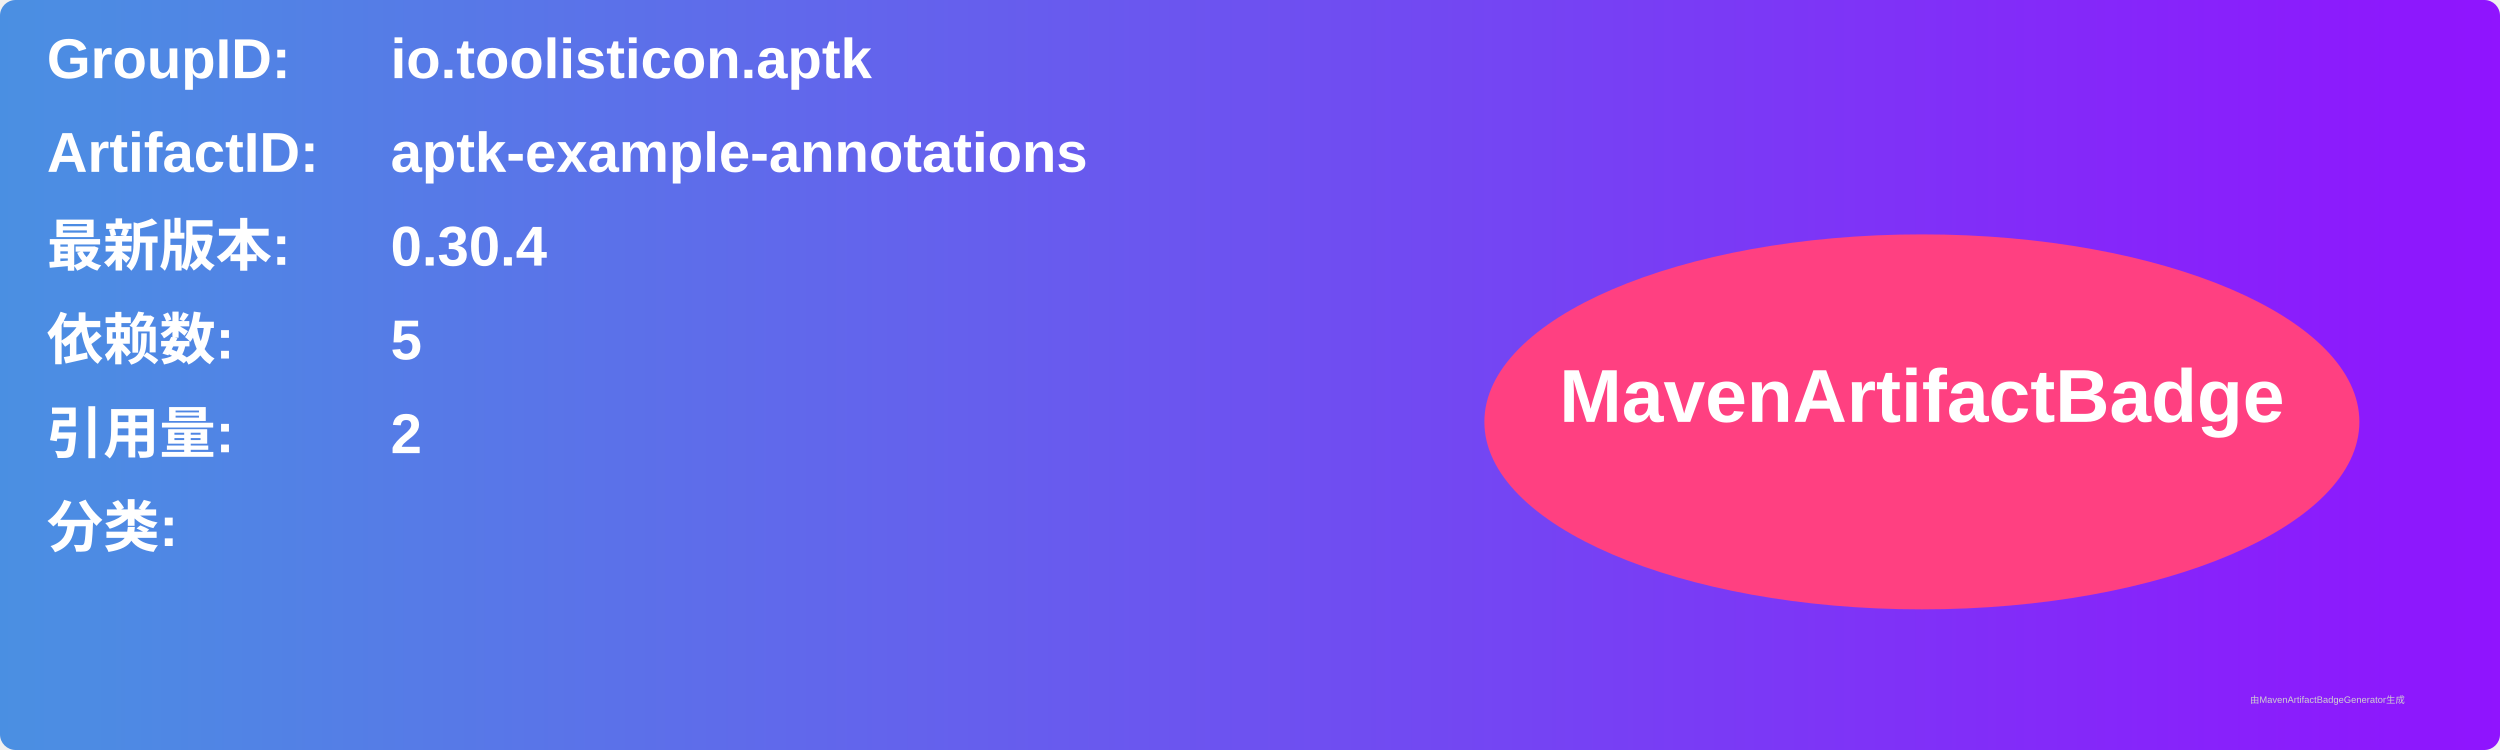
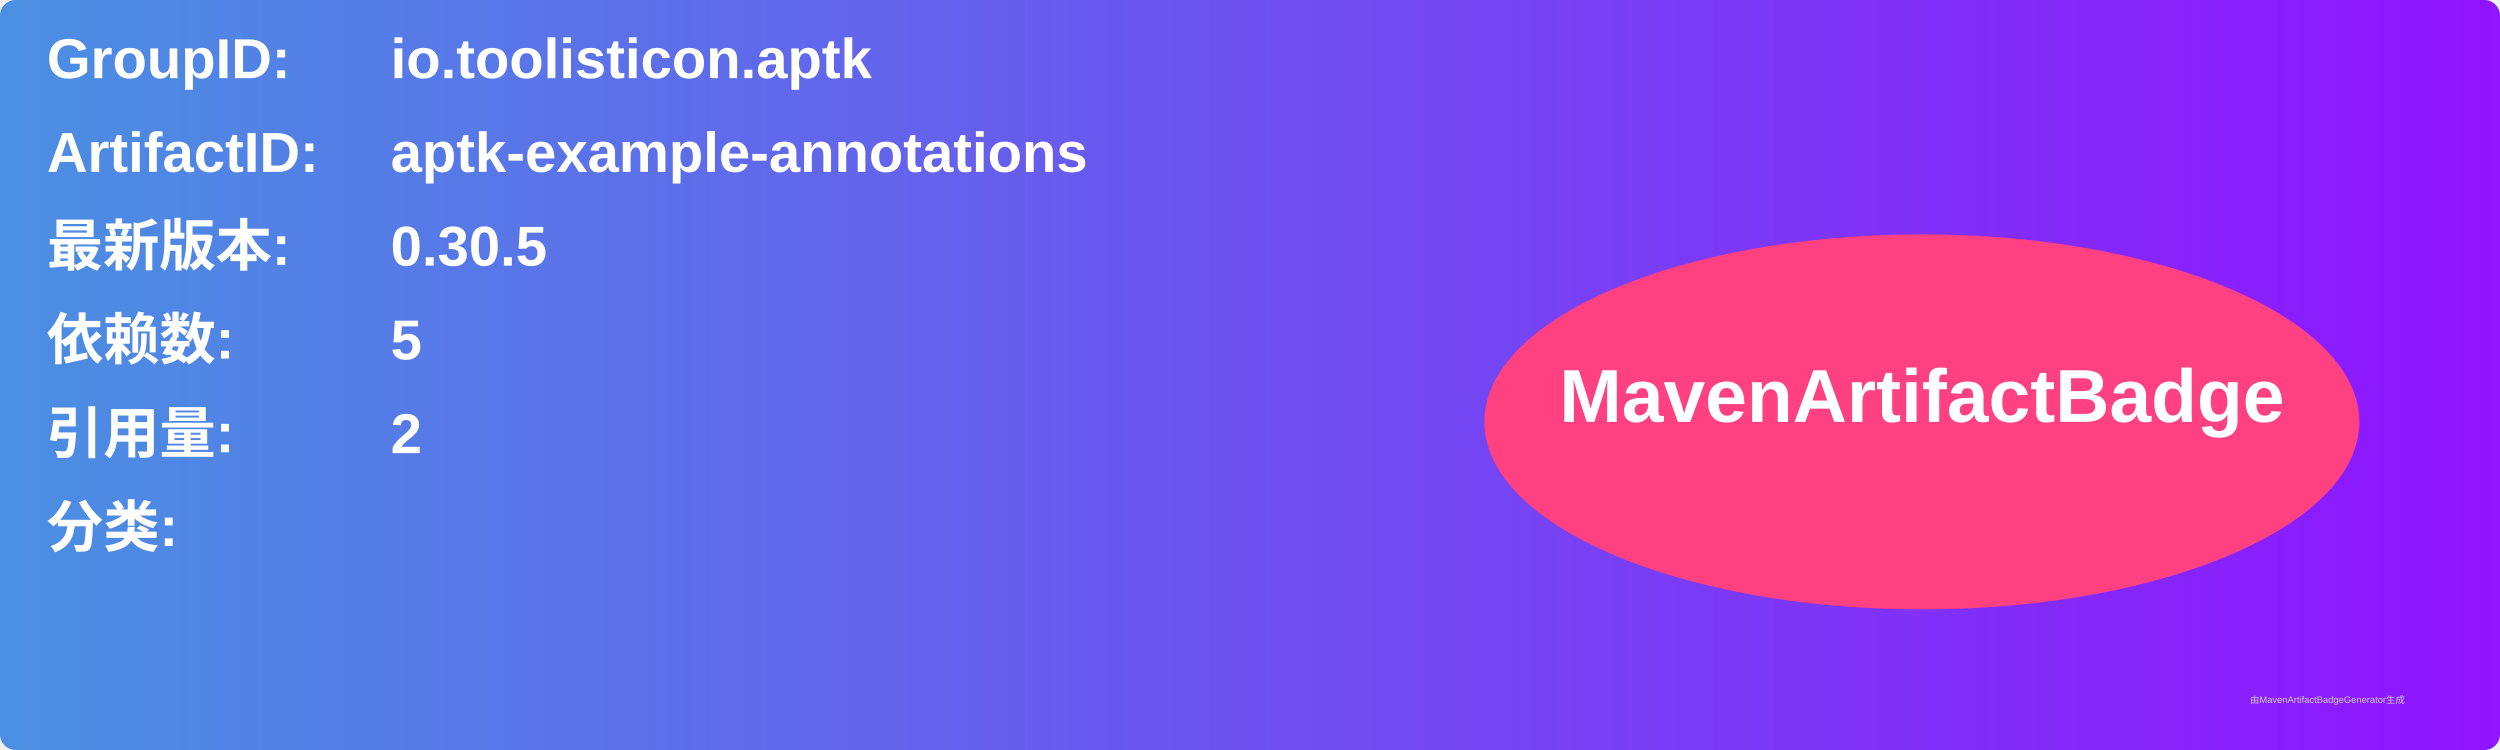
<svg xmlns="http://www.w3.org/2000/svg" width="800" height="240" viewBox="0 0 800 240">
  <linearGradient id="grad" x1="0%" y1="0%" x2="100%" y2="0%">
    <stop offset="0%" stop-color="#4a90e2" />
    <stop offset="100%" stop-color="#9013fe" />
  </linearGradient>
  <rect width="100%" height="100%" rx="5" ry="5" fill="url(#grad)" />
  <g transform="translate(15, 15)">
    <text x="0" y="10" font-family="Arial" font-size="18" fill="white" font-weight="bold" width="260">GroupID:</text>
    <text x="110" y="10" font-family="Arial" font-size="18" fill="white" font-weight="bold" width="460">io.toolisticon.aptk</text>
    <text x="0" y="40" font-family="Arial" font-size="18" fill="white" font-weight="bold" width="260">ArtifactID:</text>
    <text x="110" y="40" font-family="Arial" font-size="18" fill="white" font-weight="bold" width="460">aptk-example-annotations</text>
    <text x="0" y="70" font-family="Arial" font-size="18" fill="white" font-weight="bold">最新版本:</text>
    <text x="110" y="70" font-family="Arial" font-size="18" fill="white" font-weight="bold">
-       <tspan font-weight="bold">0.30.4</tspan>
+       <tspan font-weight="bold">0.30.5</tspan>
    </text>
    <text x="0" y="100" font-family="Arial" font-size="18" fill="white" font-weight="bold">依赖数: </text>
    <text x="110" y="100" font-family="Arial" font-size="18" fill="white">
      <tspan font-weight="bold">5</tspan>
    </text>
    <text x="0" y="130" font-family="Arial" font-size="18" fill="white" font-weight="bold">引用量: </text>
    <text x="110" y="130" font-family="Arial" font-size="18" fill="white">
      <tspan font-weight="bold">2</tspan>
    </text>
    <text x="0" y="160" font-family="Arial" font-size="18" fill="white" font-weight="bold">分类:</text>
    <text x="10" y="190" font-family="Arial" font-size="10" fill="white">
      <tspan font-weight="bold" />
    </text>
    <ellipse cx="600" cy="120" rx="140" ry="60" fill="#ff4081" />
    <text x="600" y="120" text-anchor="middle" font-family="Arial" font-size="24" fill="white" font-weight="bold">MavenArtifactBadge</text>
  </g>
  <text x="720" y="225" font-family="Arial" font-size="3" fill="#d0d0d0">由MavenArtifactBadgeGenerator生成</text>
</svg>
